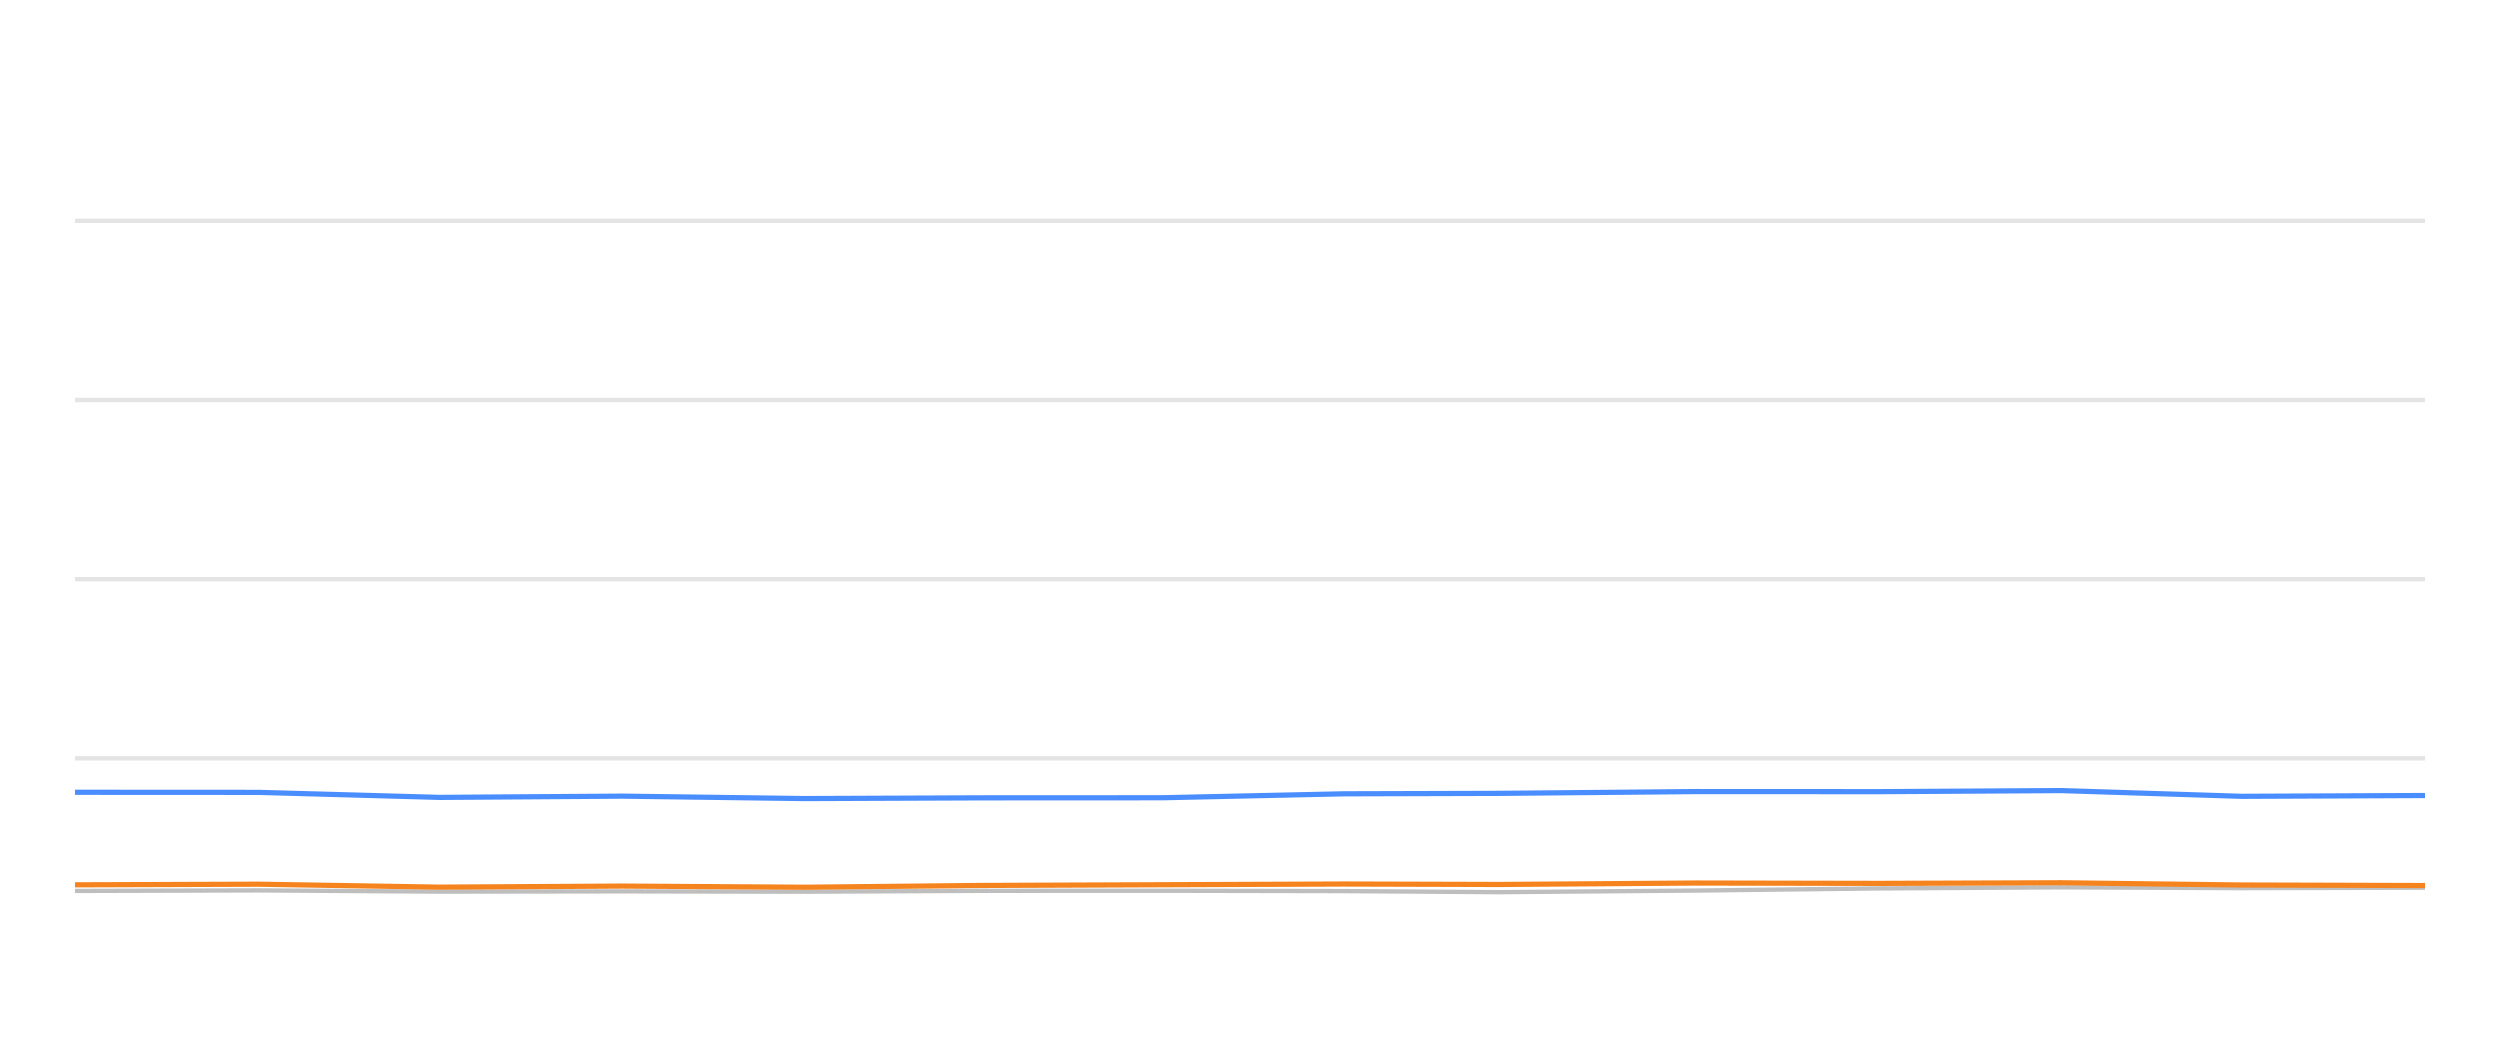
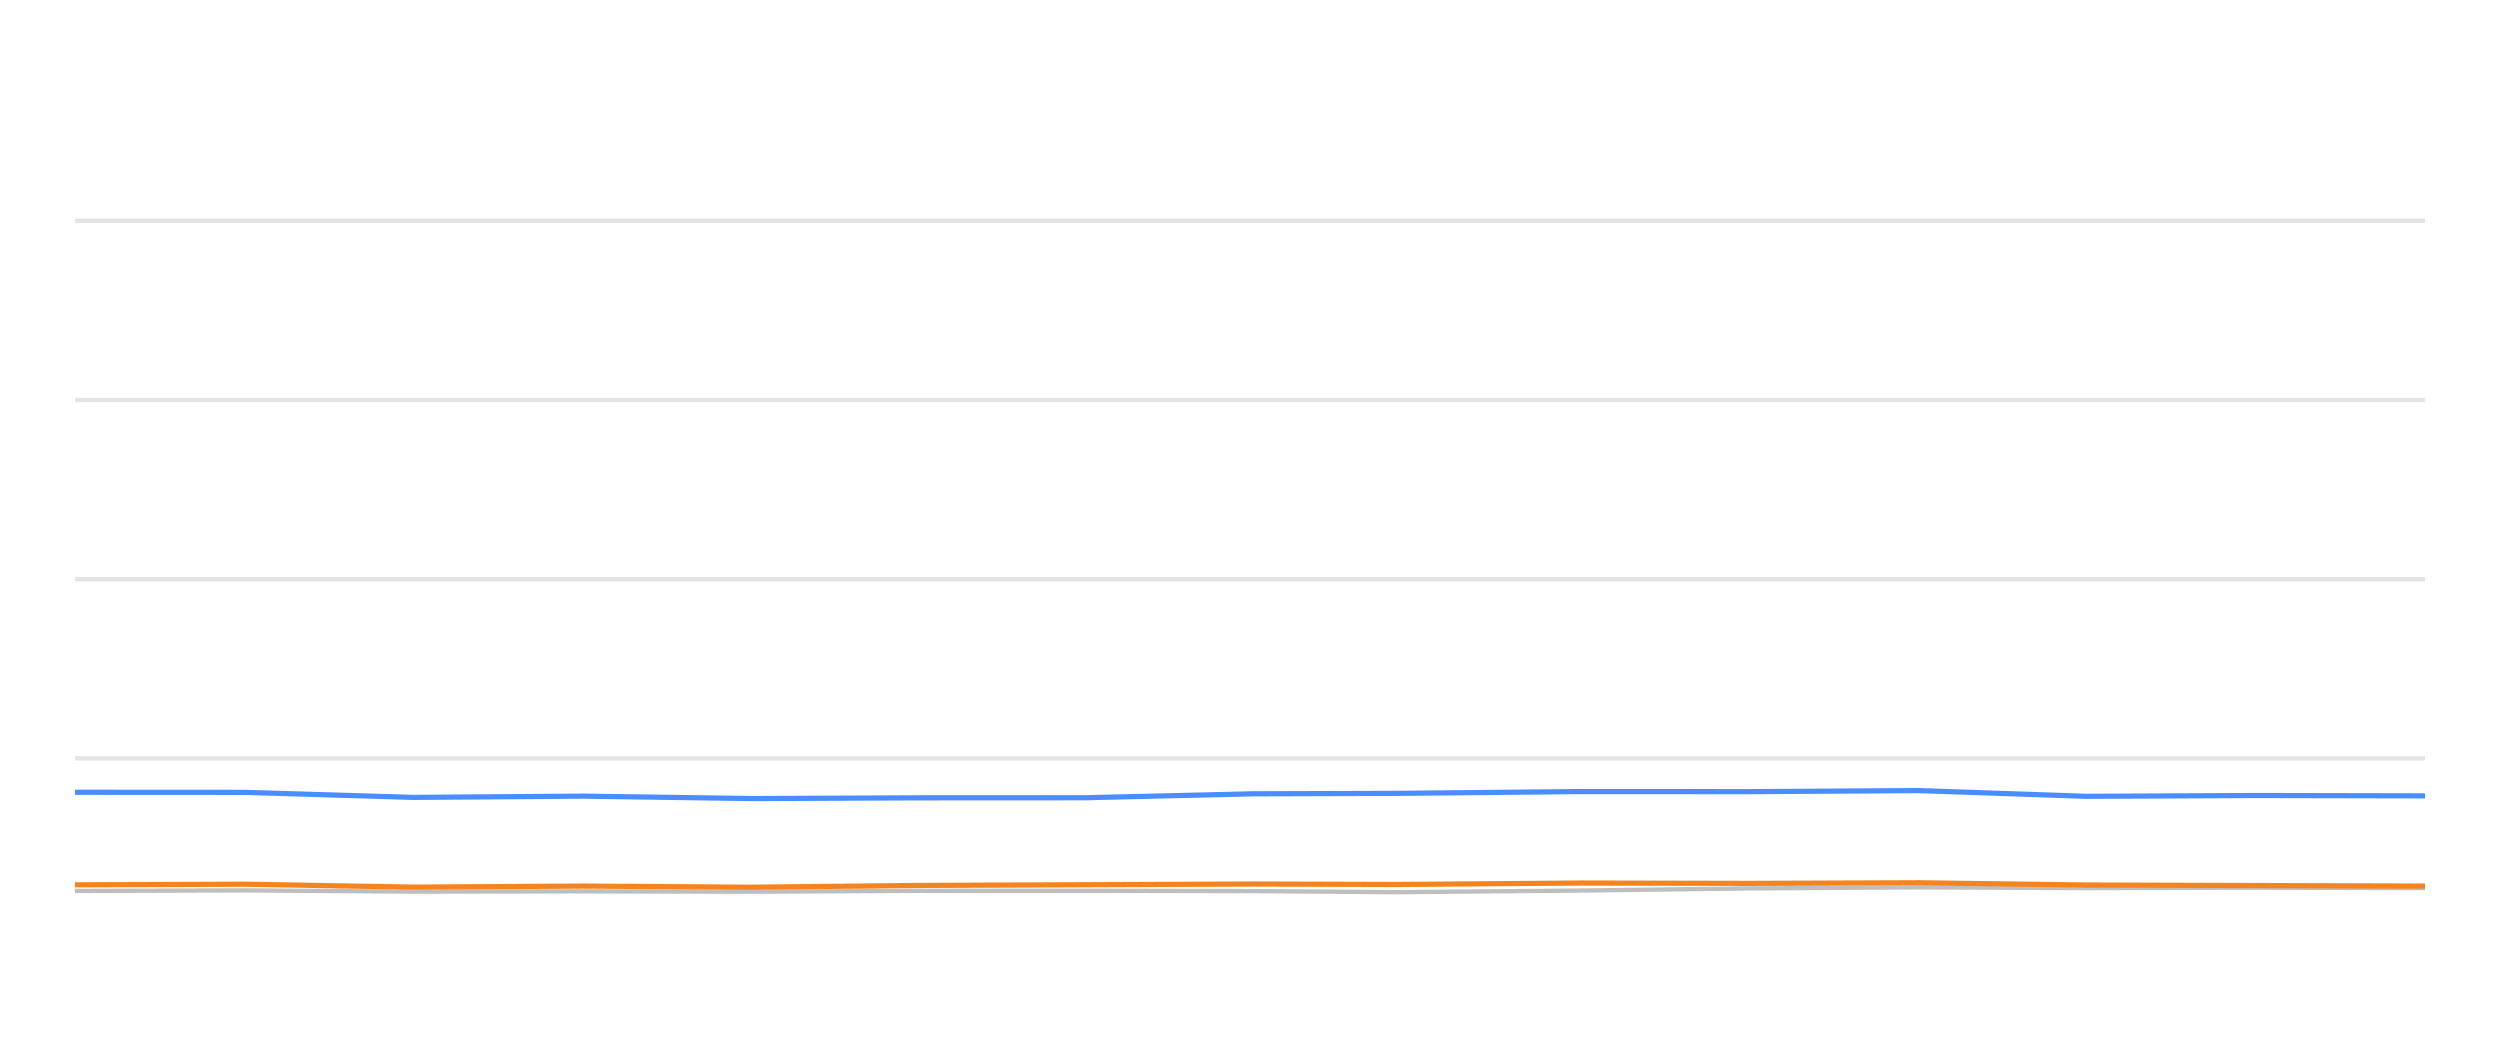
<svg xmlns="http://www.w3.org/2000/svg" width="288pt" height="120pt" viewBox="0 0 288 120" version="1.1">
  <defs>
    <style type="text/css">*{stroke-linejoin: round; stroke-linecap: butt}</style>
  </defs>
  <g id="figure_1">
    <g id="patch_1">
      <path d="M 0 120  L 288 120  L 288 0  L 0 0  L 0 120  z " style="fill: none; opacity: 0" />
    </g>
    <g id="axes_1">
      <g id="patch_2">
        <path d="M 8.64 108  L 279.36 108  L 279.36 4.8  L 8.64 4.8  L 8.64 108  z " style="fill: none" />
      </g>
      <g id="matplotlib.axis_1" />
      <g id="matplotlib.axis_2" />
      <g id="line2d_1">
-         <path d="M 8.64 87.36  L 279.36 87.36  " clip-path="url(#p0d01a026f8)" style="fill: none; stroke: #b2b2b2; stroke-opacity: 0.35; stroke-width: 0.5; stroke-linecap: square" />
+         <path d="M 8.64 87.36  L 279.36 87.36  " clip-path="url(#p34d91c4b75)" style="fill: none; stroke: #b2b2b2; stroke-opacity: 0.35; stroke-width: 0.5; stroke-linecap: square" />
      </g>
      <g id="line2d_2">
-         <path d="M 8.64 66.72  L 279.36 66.72  " clip-path="url(#p0d01a026f8)" style="fill: none; stroke: #b2b2b2; stroke-opacity: 0.35; stroke-width: 0.5; stroke-linecap: square" />
+         <path d="M 8.64 66.72  L 279.36 66.72  " clip-path="url(#p34d91c4b75)" style="fill: none; stroke: #b2b2b2; stroke-opacity: 0.35; stroke-width: 0.5; stroke-linecap: square" />
      </g>
      <g id="line2d_3">
-         <path d="M 8.64 46.08  L 279.36 46.08  " clip-path="url(#p0d01a026f8)" style="fill: none; stroke: #b2b2b2; stroke-opacity: 0.35; stroke-width: 0.5; stroke-linecap: square" />
+         <path d="M 8.64 46.08  L 279.36 46.08  " clip-path="url(#p34d91c4b75)" style="fill: none; stroke: #b2b2b2; stroke-opacity: 0.35; stroke-width: 0.5; stroke-linecap: square" />
      </g>
      <g id="line2d_4">
-         <path d="M 8.64 25.44  L 279.36 25.44  " clip-path="url(#p0d01a026f8)" style="fill: none; stroke: #b2b2b2; stroke-opacity: 0.35; stroke-width: 0.5; stroke-linecap: square" />
+         <path d="M 8.64 25.44  L 279.36 25.44  " clip-path="url(#p34d91c4b75)" style="fill: none; stroke: #b2b2b2; stroke-opacity: 0.35; stroke-width: 0.5; stroke-linecap: square" />
      </g>
      <g id="line2d_5">
-         <path d="M 8.64 102.634  L 29.796 102.572  L 50.651 102.716  L 71.69 102.685  L 92.652 102.726  L 113.087 102.623  L 133.88 102.613  L 154.815 102.654  L 172.724 102.778  L 195.395 102.592  L 216.491 102.345  L 237.464 102.221  L 258.225 102.314  L 279.36 102.262  " clip-path="url(#p0d01a026f8)" style="fill: none; stroke: #bebebe; stroke-width: 0.5; stroke-linecap: round" />
+         <path d="M 8.64 102.634  L 28.279 102.572  L 47.639 102.716  L 67.169 102.685  L 86.628 102.726  L 105.598 102.623  L 124.9 102.613  L 144.333 102.654  L 160.958 102.778  L 182.003 102.592  L 201.587 102.345  L 221.056 102.221  L 240.328 102.314  L 259.947 102.262  L 279.36 102.314  " clip-path="url(#p34d91c4b75)" style="fill: none; stroke: #bebebe; stroke-width: 0.5; stroke-linecap: round" />
      </g>
      <g id="line2d_6">
-         <path d="M 8.64 91.271  L 29.796 91.282  L 50.651 91.86  L 71.69 91.715  L 92.652 91.994  L 113.087 91.911  L 133.88 91.901  L 154.815 91.447  L 172.724 91.395  L 195.395 91.189  L 216.491 91.199  L 237.464 91.075  L 258.225 91.736  L 279.36 91.643  " clip-path="url(#p0d01a026f8)" style="fill: none; stroke: #4a8dff; stroke-width: 0.6" />
+         <path d="M 8.64 91.271  L 28.279 91.282  L 47.639 91.86  L 67.169 91.715  L 86.628 91.994  L 105.598 91.911  L 124.9 91.901  L 144.333 91.447  L 160.958 91.395  L 182.003 91.189  L 201.587 91.199  L 221.056 91.075  L 240.328 91.736  L 259.947 91.643  L 279.36 91.684  " clip-path="url(#p34d91c4b75)" style="fill: none; stroke: #4a8dff; stroke-width: 0.6" />
      </g>
      <g id="line2d_7">
-         <path d="M 8.64 101.932  L 29.796 101.86  L 50.651 102.2  L 71.69 102.076  L 92.652 102.21  L 113.087 102.004  L 133.88 101.922  L 154.815 101.839  L 172.724 101.891  L 195.395 101.725  L 216.491 101.767  L 237.464 101.694  L 258.225 101.952  L 279.36 102.014  " clip-path="url(#p0d01a026f8)" style="fill: none; stroke: #f5841e; stroke-width: 0.6" />
+         <path d="M 8.64 101.932  L 28.279 101.86  L 47.639 102.2  L 67.169 102.076  L 86.628 102.21  L 105.598 102.004  L 124.9 101.922  L 144.333 101.839  L 160.958 101.891  L 182.003 101.725  L 201.587 101.767  L 221.056 101.694  L 240.328 101.952  L 259.947 102.014  L 279.36 102.076  " clip-path="url(#p34d91c4b75)" style="fill: none; stroke: #f5841e; stroke-width: 0.6" />
      </g>
    </g>
  </g>
  <defs>
-     <clipPath id="p0d01a026f8">
+     <clipPath id="p34d91c4b75">
      <rect x="8.64" y="4.8" width="270.72" height="103.2" />
    </clipPath>
  </defs>
</svg>
